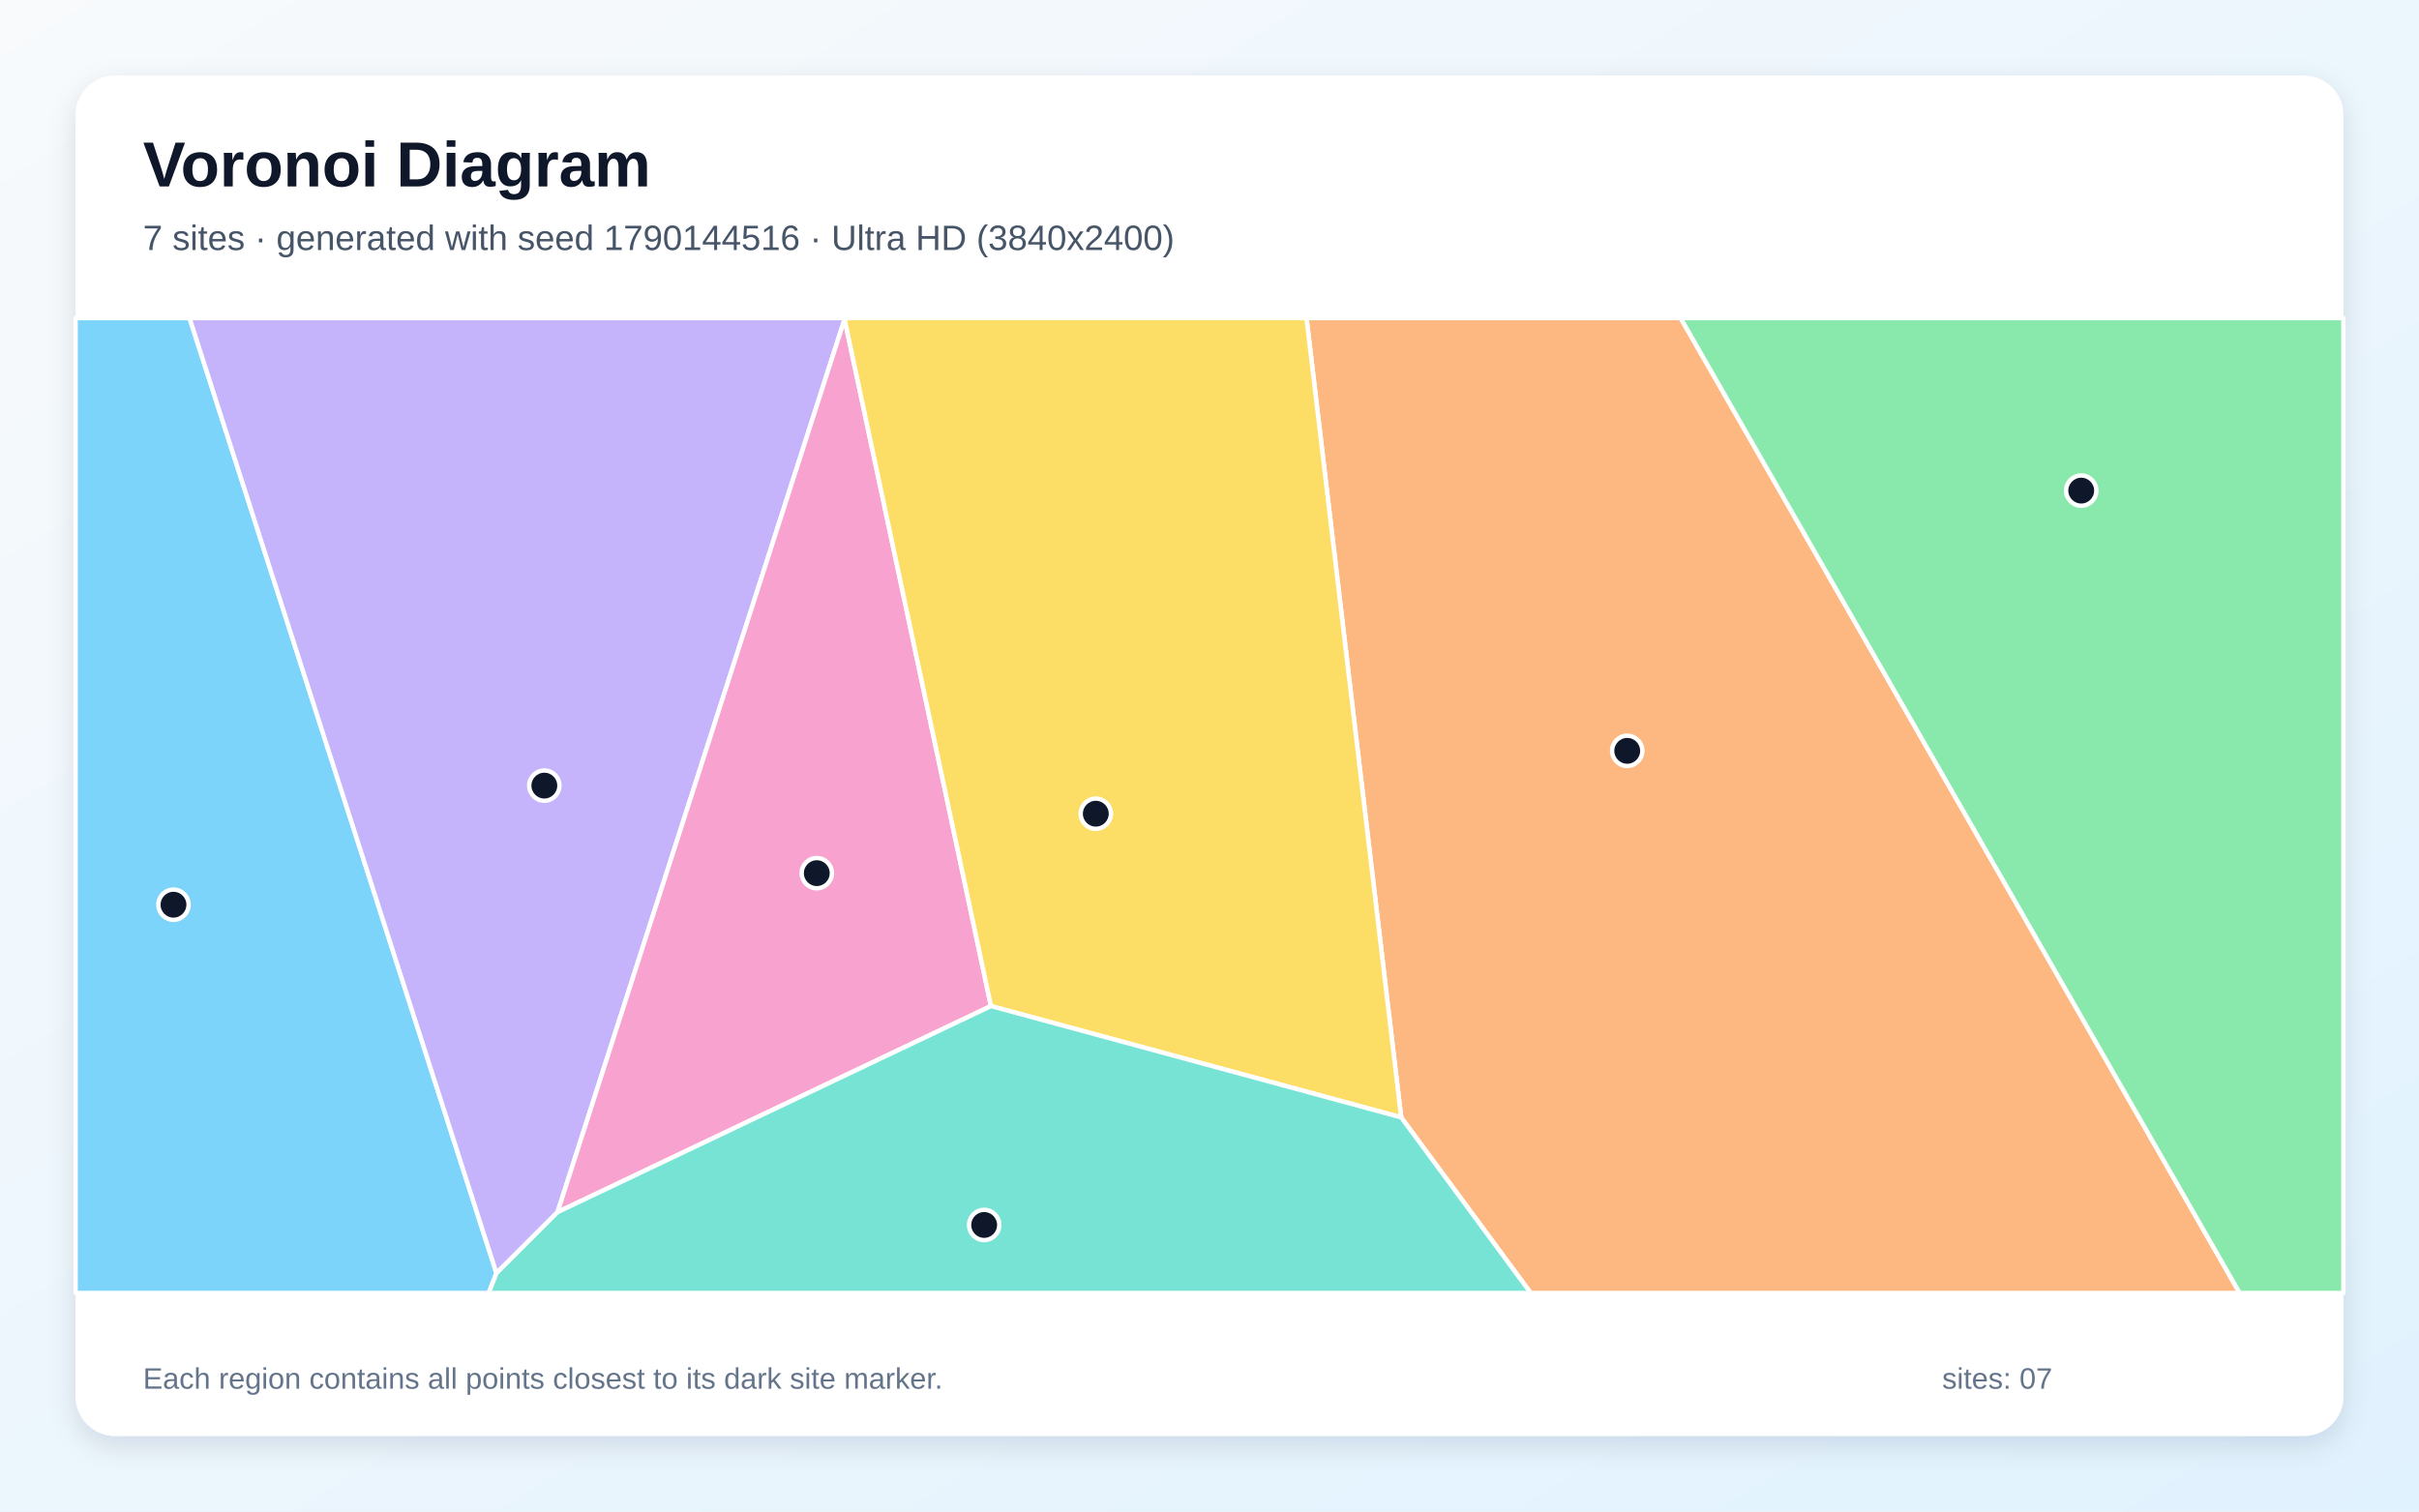
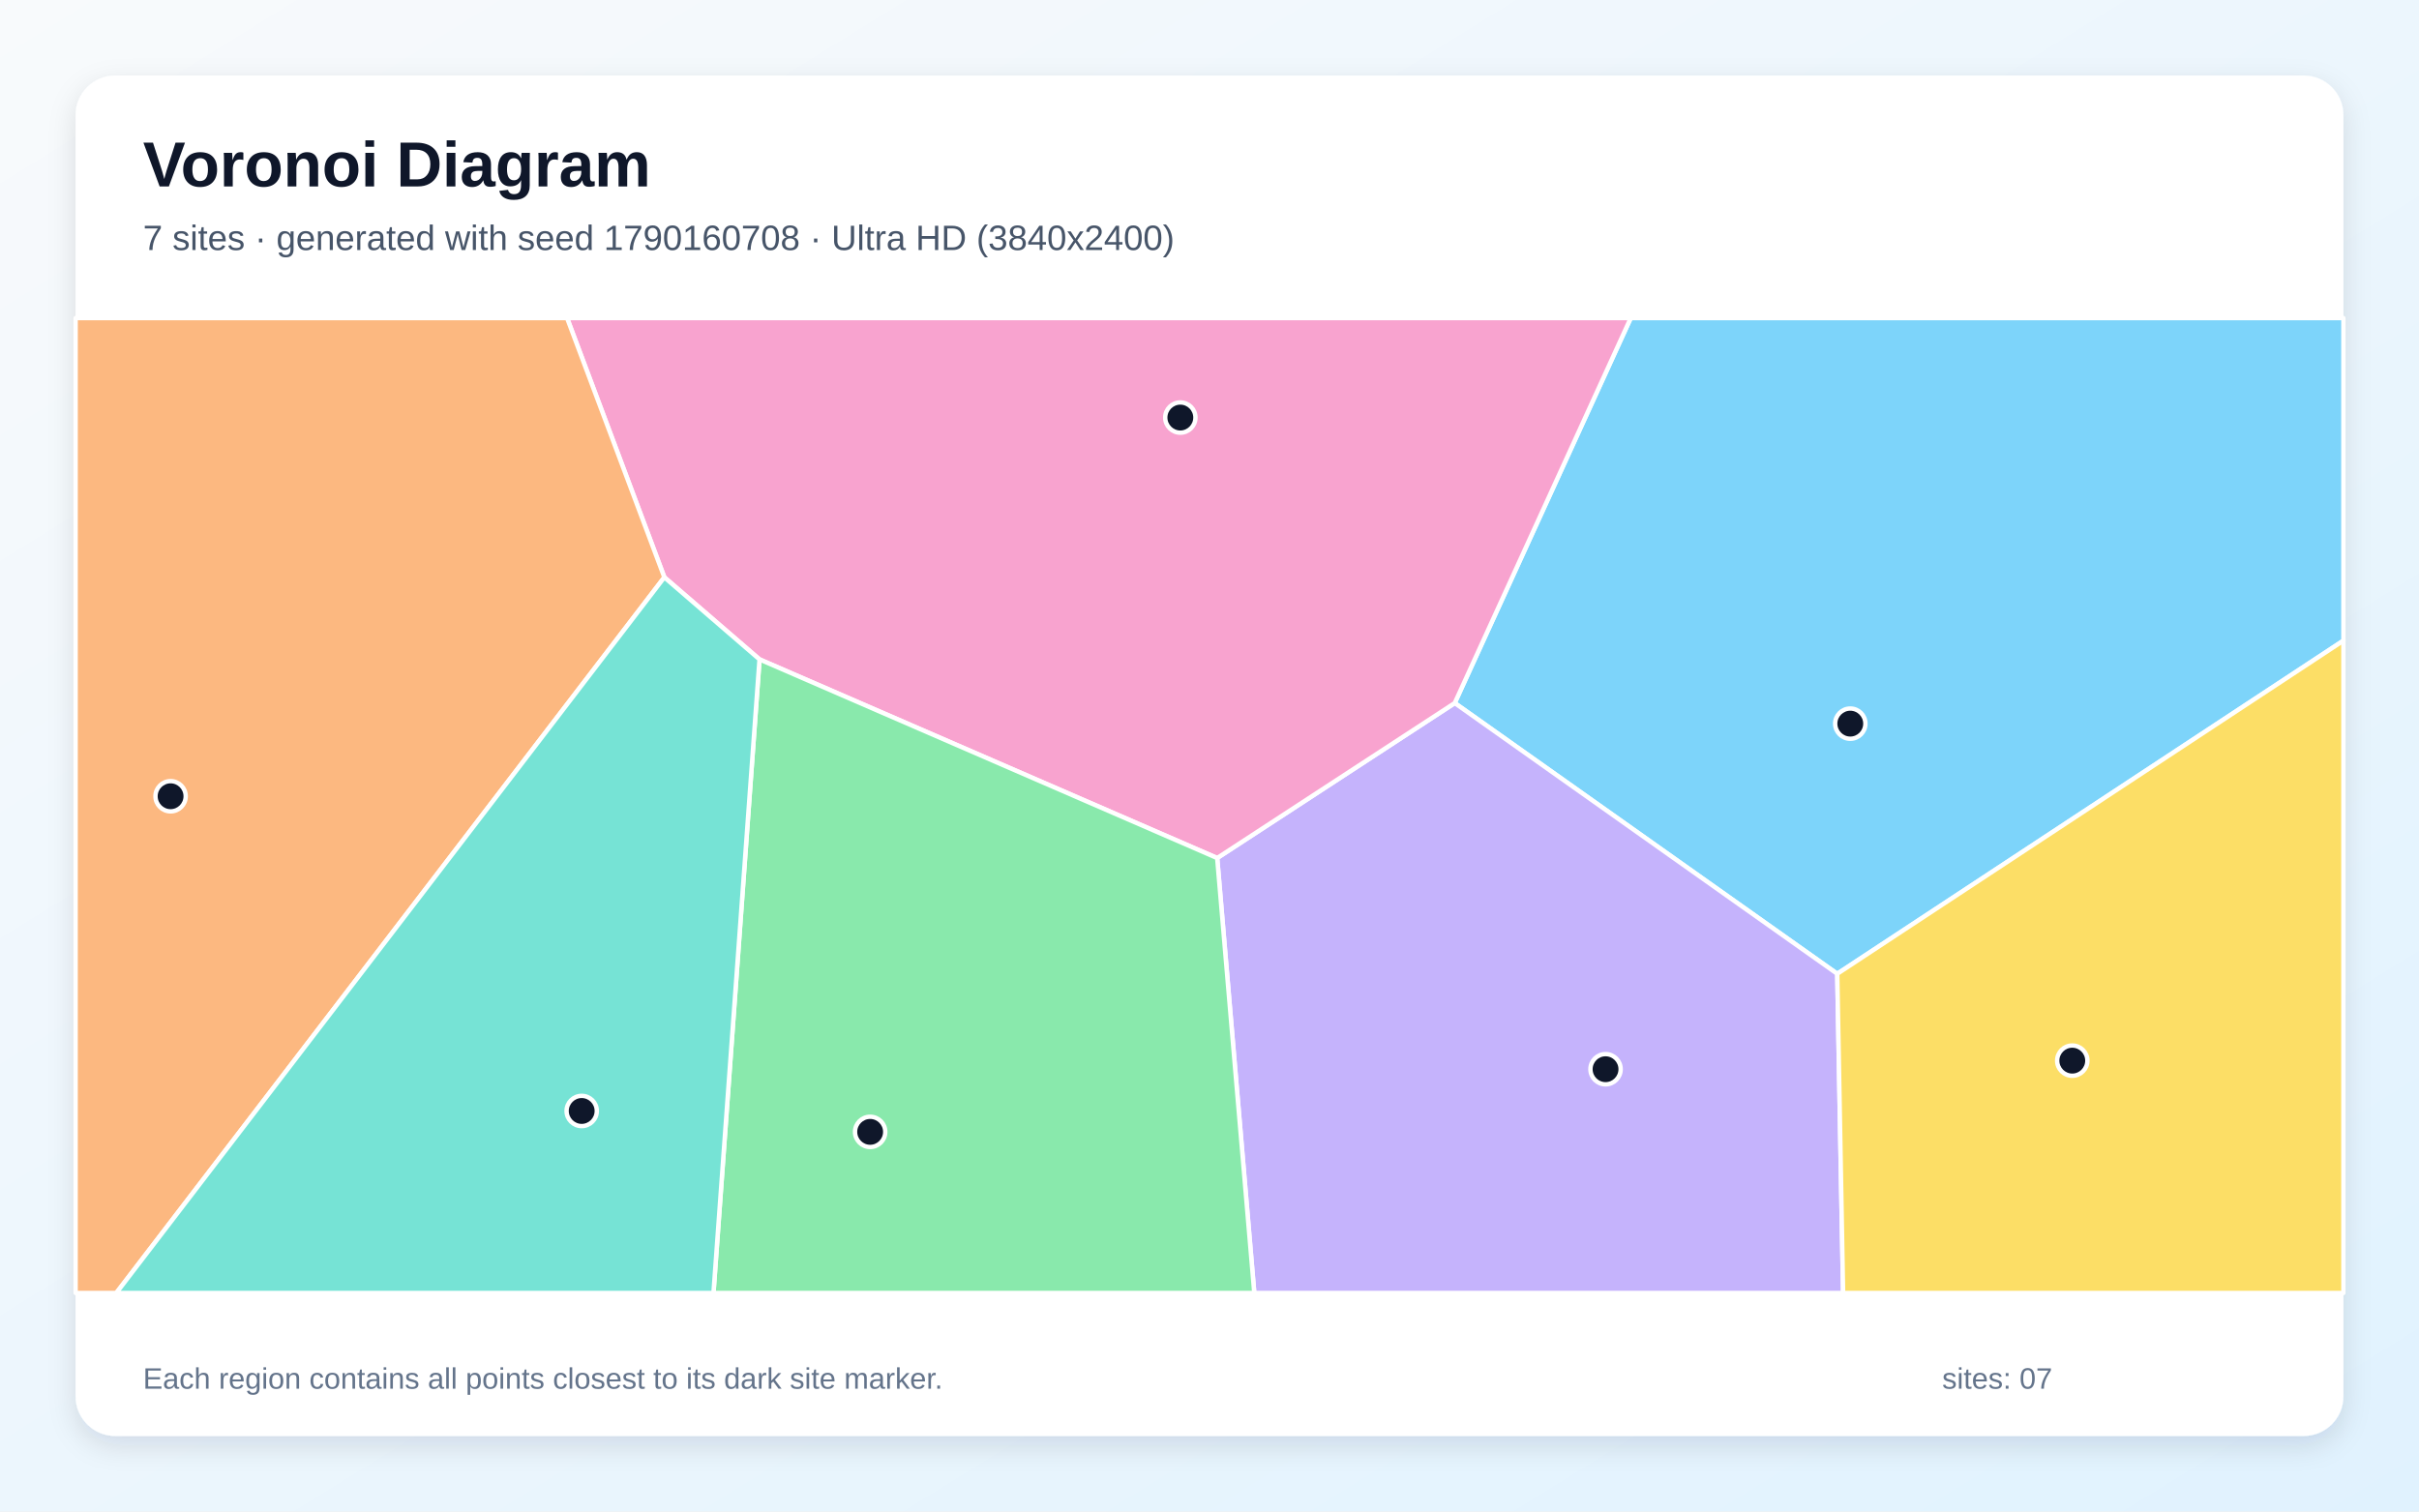
<svg xmlns="http://www.w3.org/2000/svg" width="3840" height="2400" viewBox="0 0 3840 2400" role="img" aria-labelledby="title description">
  <defs>
    <linearGradient id="background" x1="0" y1="0" x2="1" y2="1">
      <stop stop-color="#F8FAFC" />
      <stop offset="1" stop-color="#E0F2FE" />
    </linearGradient>
    <filter id="shadow" x="-5%" y="-5%" width="110%" height="110%">
      <feDropShadow dx="0" dy="15" stdDeviation="22" flood-color="#0F172A" flood-opacity=".12" />
    </filter>
  </defs>
  <rect width="3840" height="2400" fill="url(#background)" />
  <rect x="120" y="120" width="3600" height="2160" rx="63" fill="#FFFFFF" filter="url(#shadow)" />
  <g font-family="Arial, sans-serif">
    <text x="227" y="296" font-size="101" font-weight="700" fill="#0F172A">Voronoi Diagram</text>
-     <text x="227" y="397" font-size="56" fill="#475569">7 sites · generated with seed 1790144516 · Ultra HD (3840x2400)</text>
+     <text x="227" y="397" font-size="56" fill="#475569">7 sites · generated with seed 1790160708 · Ultra HD (3840x2400)</text>
  </g>
  <g stroke="#FFFFFF" stroke-width="7" stroke-linejoin="round">
-     <polygon points="120.0,505.0 300.9,505.0 788.1,2021.6 775.7,2053.0 120.0,2053.0" fill="#38BDF8" fill-opacity="0.65" />
-     <polygon points="788.1,2021.6 300.9,505.0 1340.8,505.0 1340.7,506.9 885.1,1924.6" fill="#A78BFA" fill-opacity="0.65" />
-     <polygon points="885.1,1924.6 1340.7,506.9 1573.1,1597.4" fill="#F472B6" fill-opacity="0.65" />
-     <polygon points="2224.3,1774.2 2074.0,505.0 2667.9,505.0 3555.3,2053.0 2429.9,2053.0" fill="#FB923C" fill-opacity="0.65" />
-     <polygon points="1573.1,1597.4 1340.7,506.9 1340.8,505.0 2074.0,505.0 2224.3,1774.2" fill="#FACC15" fill-opacity="0.65" />
-     <polygon points="2667.9,505.0 3720.0,505.0 3720.0,2053.0 3555.3,2053.0" fill="#4ADE80" fill-opacity="0.65" />
-     <polygon points="788.1,2021.6 885.1,1924.6 1573.1,1597.4 2224.3,1774.2 2429.9,2053.0 775.7,2053.0" fill="#2DD4BF" fill-opacity="0.65" />
+     <polygon points="2916.5,1546.2 2309.3,1116.3 2588.7,505.0 3720.0,505.0 3720.0,1017.2" fill="#38BDF8" fill-opacity="0.65" />
+     <polygon points="1932.2,1362.4 2309.3,1116.3 2916.5,1546.2 2925.8,2053.0 1991.1,2053.0" fill="#A78BFA" fill-opacity="0.65" />
+     <polygon points="1205.7,1047.0 1054.6,916.6 900.2,505.0 2588.7,505.0 2309.3,1116.3 1932.2,1362.4" fill="#F472B6" fill-opacity="0.65" />
+     <polygon points="120.0,505.0 900.2,505.0 1054.6,916.6 184.6,2053.0 120.0,2053.0" fill="#FB923C" fill-opacity="0.65" />
+     <polygon points="2916.5,1546.2 3720.0,1017.2 3720.0,2053.0 2925.8,2053.0" fill="#FACC15" fill-opacity="0.65" />
+     <polygon points="1205.7,1047.0 1932.2,1362.4 1991.1,2053.0 1132.6,2053.0" fill="#4ADE80" fill-opacity="0.65" />
+     <polygon points="1054.6,916.6 1205.7,1047.0 1132.6,2053.0 184.6,2053.0" fill="#2DD4BF" fill-opacity="0.65" />
  </g>
  <g>
-     <circle cx="275.4" cy="1436.5" r="24" fill="#0F172A" stroke="#FFFFFF" stroke-width="7" />
-     <circle cx="864.1" cy="1247.4" r="24" fill="#0F172A" stroke="#FFFFFF" stroke-width="7" />
-     <circle cx="1296.6" cy="1386.4" r="24" fill="#0F172A" stroke="#FFFFFF" stroke-width="7" />
-     <circle cx="2583.1" cy="1192.2" r="24" fill="#0F172A" stroke="#FFFFFF" stroke-width="7" />
-     <circle cx="1739.5" cy="1292.0" r="24" fill="#0F172A" stroke="#FFFFFF" stroke-width="7" />
-     <circle cx="3303.8" cy="779.0" r="24" fill="#0F172A" stroke="#FFFFFF" stroke-width="7" />
-     <circle cx="1562.3" cy="1945.0" r="24" fill="#0F172A" stroke="#FFFFFF" stroke-width="7" />
+     <circle cx="2937.2" cy="1149.0" r="24" fill="#0F172A" stroke="#FFFFFF" stroke-width="7" />
+     <circle cx="2548.7" cy="1697.7" r="24" fill="#0F172A" stroke="#FFFFFF" stroke-width="7" />
+     <circle cx="1873.7" cy="663.0" r="24" fill="#0F172A" stroke="#FFFFFF" stroke-width="7" />
+     <circle cx="270.8" cy="1264.3" r="24" fill="#0F172A" stroke="#FFFFFF" stroke-width="7" />
+     <circle cx="3289.6" cy="1684.1" r="24" fill="#0F172A" stroke="#FFFFFF" stroke-width="7" />
+     <circle cx="1381.3" cy="1797.2" r="24" fill="#0F172A" stroke="#FFFFFF" stroke-width="7" />
+     <circle cx="923.4" cy="1764.0" r="24" fill="#0F172A" stroke="#FFFFFF" stroke-width="7" />
  </g>
  <g font-family="Arial, sans-serif" font-size="47" fill="#64748B">
    <text x="227" y="2205">Each region contains all points closest to its dark site marker.</text>
    <text x="3083" y="2205">sites: 07</text>
  </g>
</svg>
